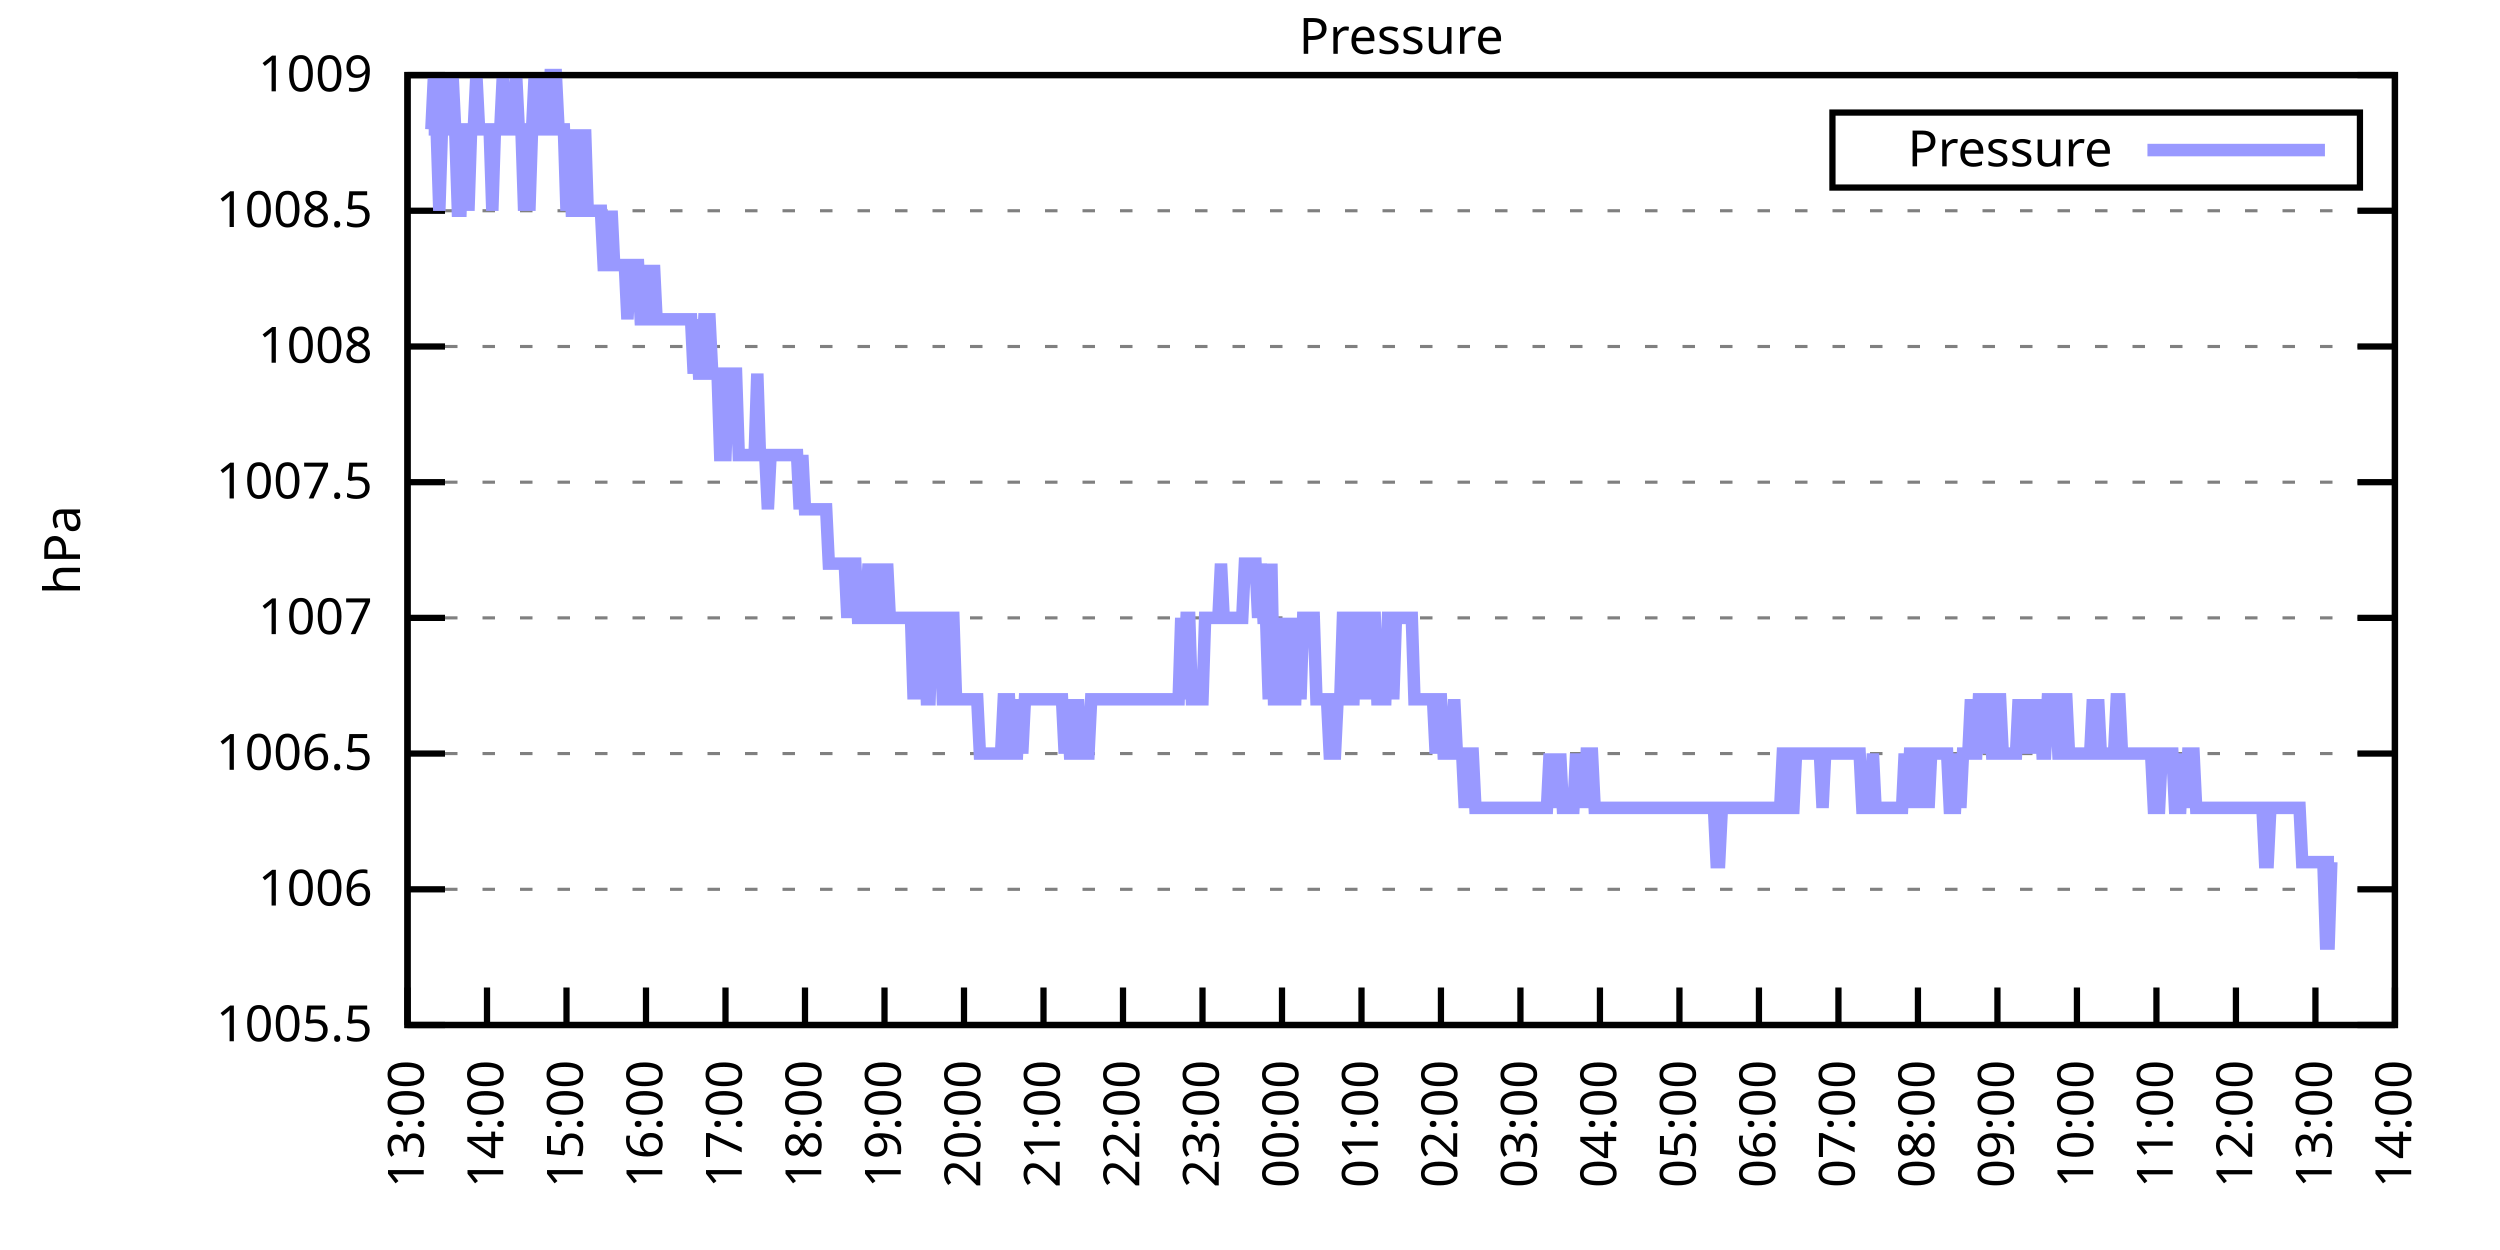
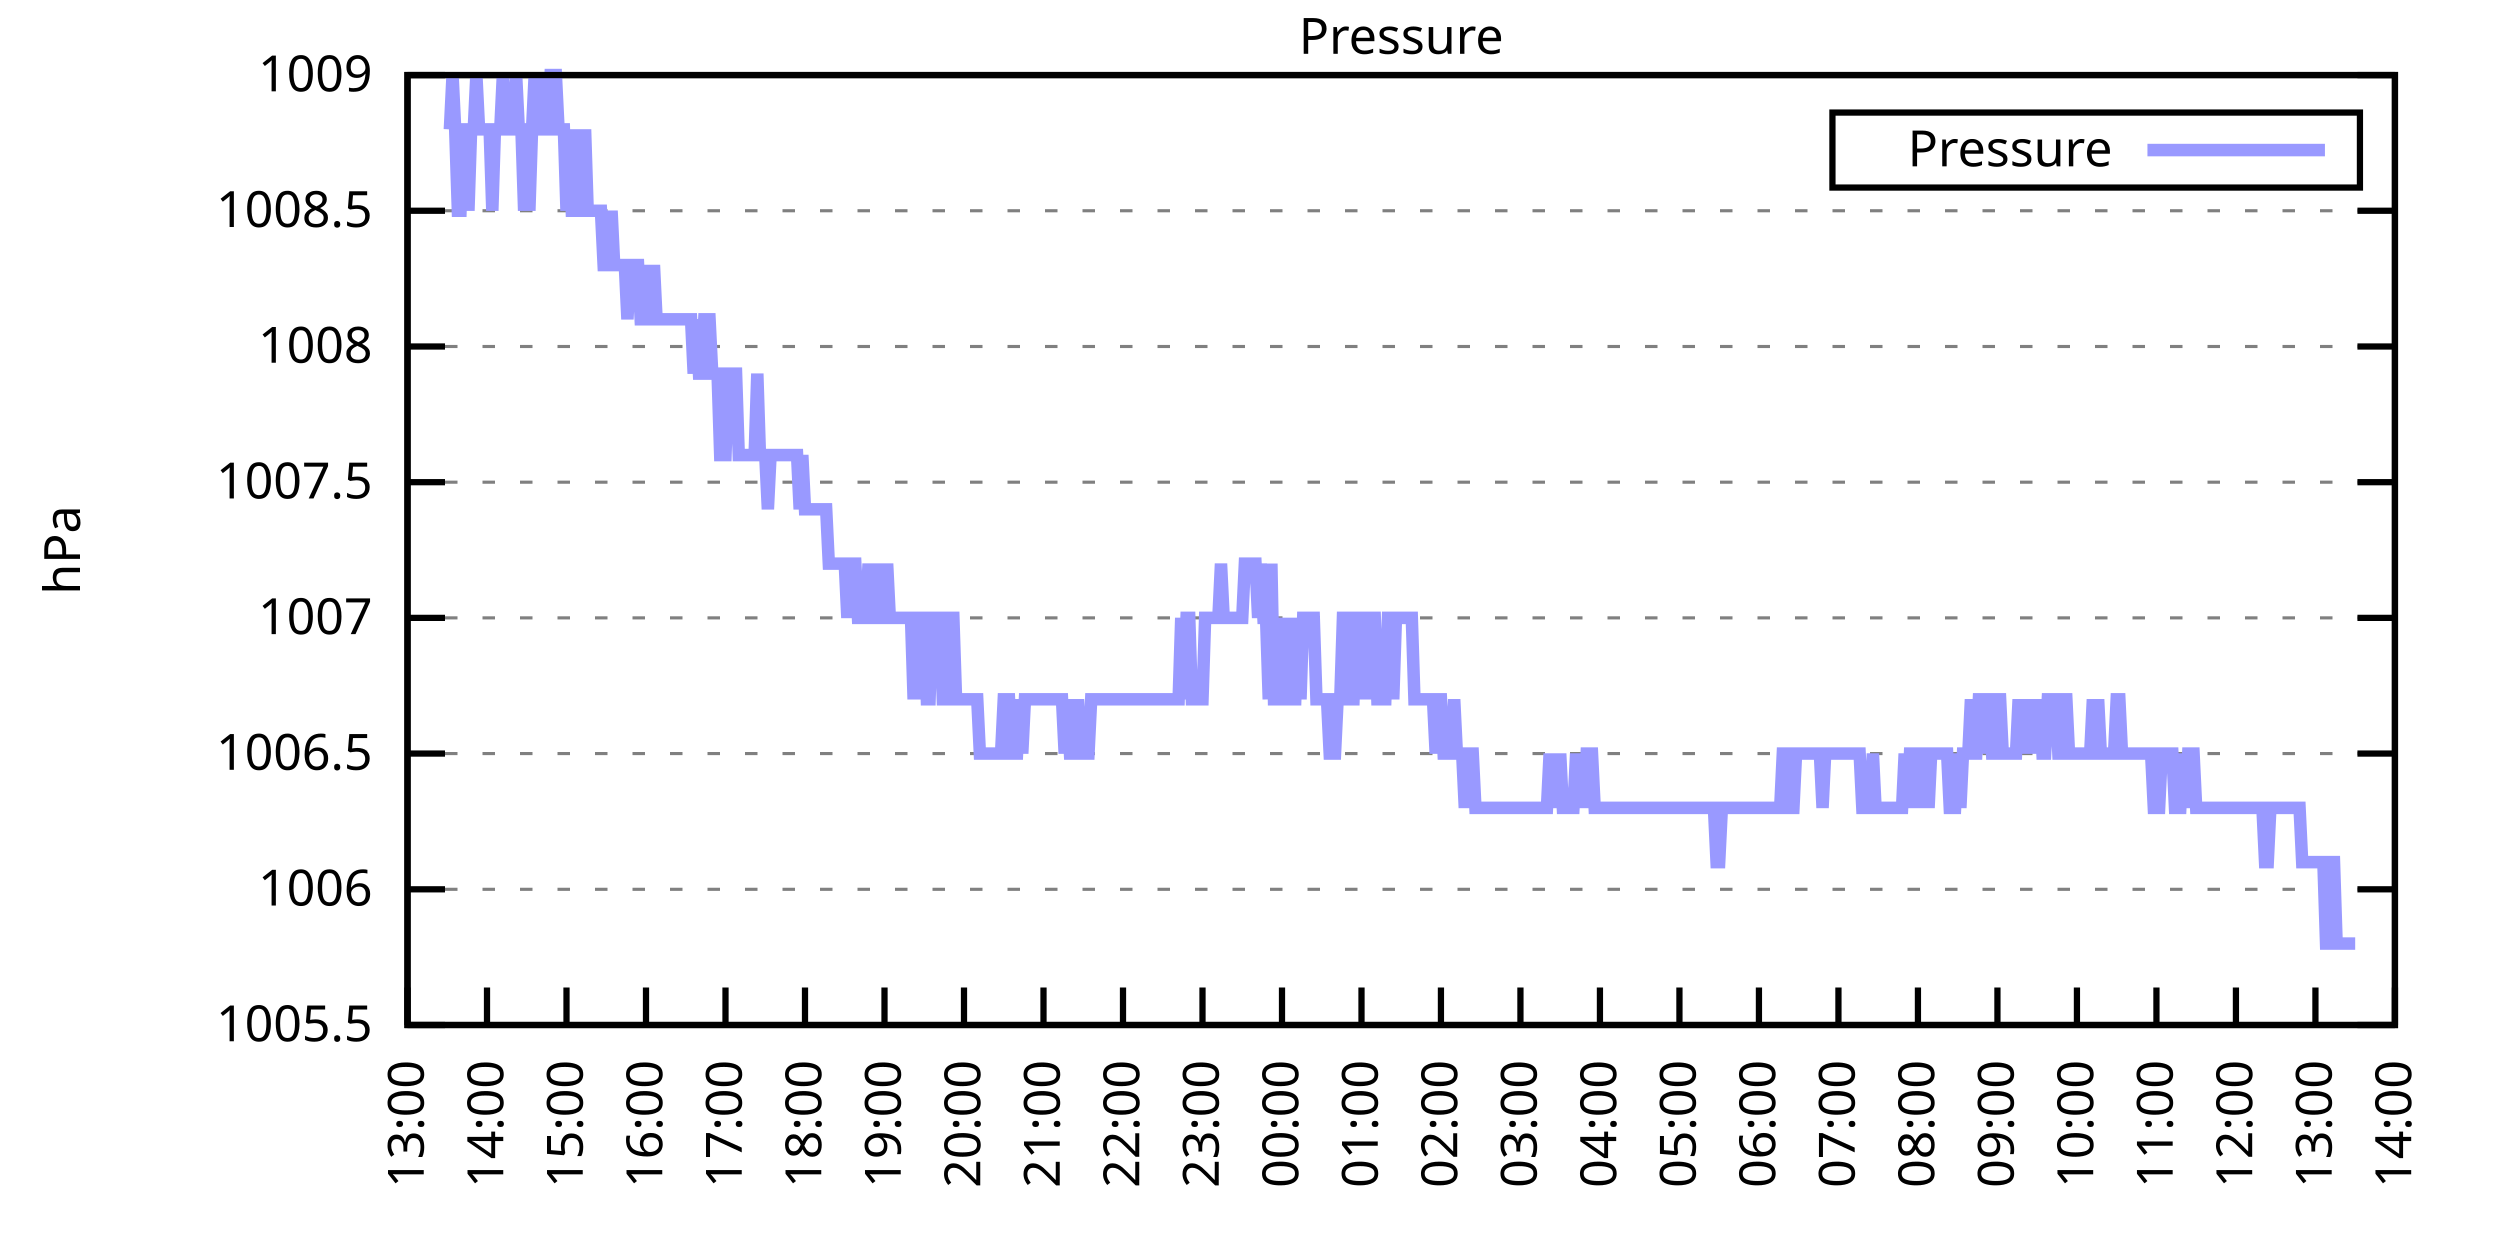
<svg xmlns="http://www.w3.org/2000/svg" xmlns:xlink="http://www.w3.org/1999/xlink" width="400" height="200" viewBox="0 0 400 200">
  <g id="gnuplot_canvas">
    <rect x="0" y="0" width="400" height="200" fill="none" />
    <defs>
      <circle id="gpDot" r="0.5" stroke-width="0.5" stroke="currentColor" />
      <path id="gpPt0" stroke-width="0.333" stroke="currentColor" d="M-1,0 h2 M0,-1 v2" />
      <path id="gpPt1" stroke-width="0.333" stroke="currentColor" d="M-1,-1 L1,1 M1,-1 L-1,1" />
      <path id="gpPt2" stroke-width="0.333" stroke="currentColor" d="M-1,0 L1,0 M0,-1 L0,1 M-1,-1 L1,1 M-1,1 L1,-1" />
      <rect id="gpPt3" stroke-width="0.333" stroke="currentColor" x="-1" y="-1" width="2" height="2" />
      <rect id="gpPt4" stroke-width="0.333" stroke="currentColor" fill="currentColor" x="-1" y="-1" width="2" height="2" />
      <circle id="gpPt5" stroke-width="0.333" stroke="currentColor" cx="0" cy="0" r="1" />
      <use xlink:href="#gpPt5" id="gpPt6" fill="currentColor" stroke="none" />
      <path id="gpPt7" stroke-width="0.333" stroke="currentColor" d="M0,-1.33 L-1.33,0.67 L1.33,0.67 z" />
      <use xlink:href="#gpPt7" id="gpPt8" fill="currentColor" stroke="none" />
      <use xlink:href="#gpPt7" id="gpPt9" stroke="currentColor" transform="rotate(180)" />
      <use xlink:href="#gpPt9" id="gpPt10" fill="currentColor" stroke="none" />
      <use xlink:href="#gpPt3" id="gpPt11" stroke="currentColor" transform="rotate(45)" />
      <use xlink:href="#gpPt11" id="gpPt12" fill="currentColor" stroke="none" />
      <path id="gpPt13" stroke-width="0.333" stroke="currentColor" d="M0,1.330 L1.265,0.411 L0.782,-1.067 L-0.782,-1.076 L-1.265,0.411 z" />
      <use xlink:href="#gpPt13" id="gpPt14" fill="currentColor" stroke="none" />
      <filter id="textbox" filterUnits="objectBoundingBox" x="0" y="0" height="1" width="1">
        <feFlood flood-color="white" flood-opacity="1" result="bgnd" />
        <feComposite in="SourceGraphic" in2="bgnd" operator="atop" />
      </filter>
      <filter id="greybox" filterUnits="objectBoundingBox" x="0" y="0" height="1" width="1">
        <feFlood flood-color="lightgrey" flood-opacity="1" result="grey" />
        <feComposite in="SourceGraphic" in2="grey" operator="atop" />
      </filter>
    </defs>
    <g fill="none" color="white" stroke="currentColor" stroke-width="1.00" stroke-linecap="butt" stroke-linejoin="miter">
</g>
    <g fill="none" color="black" stroke="currentColor" stroke-width="1.00" stroke-linecap="butt" stroke-linejoin="miter">
      <g stroke="none" shape-rendering="crispEdges">
        <polygon fill="rgb(255, 255, 255)" points="65.20,164.00 383.18,164.00 383.18,12.02 65.20,12.02 " />
      </g>
    </g>
    <g fill="none" color="black" stroke="currentColor" stroke-width="1.00" stroke-linecap="butt" stroke-linejoin="miter">
</g>
    <g fill="none" color="black" stroke="black" stroke-width="0.50" stroke-linecap="butt" stroke-linejoin="miter">
</g>
    <g fill="none" color="gray" stroke="currentColor" stroke-width="0.50" stroke-linecap="butt" stroke-linejoin="miter">
      <path stroke="gray" stroke-dasharray="2,4" class="gridline" d="M65.20,164.00 L383.19,164.00  " />
    </g>
    <g fill="none" color="gray" stroke="gray" stroke-width="1.00" stroke-linecap="butt" stroke-linejoin="miter">
</g>
    <g fill="none" color="black" stroke="currentColor" stroke-width="1.00" stroke-linecap="butt" stroke-linejoin="miter">
      <path stroke="black" d="M65.20,164.00 L71.20,164.00 M383.19,164.00 L377.19,164.00  " />
      <g transform="translate(59.60,166.60)" stroke="none" fill="black" font-family="Sans" font-size="8.00" text-anchor="end">
        <text>
          <tspan font-family="Sans"> 1005.5</tspan>
        </text>
      </g>
    </g>
    <g fill="none" color="black" stroke="currentColor" stroke-width="1.00" stroke-linecap="butt" stroke-linejoin="miter">
</g>
    <g fill="none" color="black" stroke="black" stroke-width="0.50" stroke-linecap="butt" stroke-linejoin="miter">
</g>
    <g fill="none" color="gray" stroke="currentColor" stroke-width="0.50" stroke-linecap="butt" stroke-linejoin="miter">
      <path stroke="gray" stroke-dasharray="2,4" class="gridline" d="M65.20,142.29 L383.19,142.29  " />
    </g>
    <g fill="none" color="gray" stroke="gray" stroke-width="1.00" stroke-linecap="butt" stroke-linejoin="miter">
</g>
    <g fill="none" color="black" stroke="currentColor" stroke-width="1.00" stroke-linecap="butt" stroke-linejoin="miter">
      <path stroke="black" d="M65.20,142.29 L71.20,142.29 M383.19,142.29 L377.19,142.29  " />
      <g transform="translate(59.60,144.89)" stroke="none" fill="black" font-family="Sans" font-size="8.00" text-anchor="end">
        <text>
          <tspan font-family="Sans"> 1006</tspan>
        </text>
      </g>
    </g>
    <g fill="none" color="black" stroke="currentColor" stroke-width="1.00" stroke-linecap="butt" stroke-linejoin="miter">
</g>
    <g fill="none" color="black" stroke="black" stroke-width="0.50" stroke-linecap="butt" stroke-linejoin="miter">
</g>
    <g fill="none" color="gray" stroke="currentColor" stroke-width="0.50" stroke-linecap="butt" stroke-linejoin="miter">
      <path stroke="gray" stroke-dasharray="2,4" class="gridline" d="M65.20,120.57 L383.19,120.57  " />
    </g>
    <g fill="none" color="gray" stroke="gray" stroke-width="1.00" stroke-linecap="butt" stroke-linejoin="miter">
</g>
    <g fill="none" color="black" stroke="currentColor" stroke-width="1.00" stroke-linecap="butt" stroke-linejoin="miter">
      <path stroke="black" d="M65.20,120.57 L71.20,120.57 M383.19,120.57 L377.19,120.57  " />
      <g transform="translate(59.60,123.17)" stroke="none" fill="black" font-family="Sans" font-size="8.00" text-anchor="end">
        <text>
          <tspan font-family="Sans"> 1006.5</tspan>
        </text>
      </g>
    </g>
    <g fill="none" color="black" stroke="currentColor" stroke-width="1.00" stroke-linecap="butt" stroke-linejoin="miter">
</g>
    <g fill="none" color="black" stroke="black" stroke-width="0.50" stroke-linecap="butt" stroke-linejoin="miter">
</g>
    <g fill="none" color="gray" stroke="currentColor" stroke-width="0.50" stroke-linecap="butt" stroke-linejoin="miter">
      <path stroke="gray" stroke-dasharray="2,4" class="gridline" d="M65.20,98.86 L383.19,98.86  " />
    </g>
    <g fill="none" color="gray" stroke="gray" stroke-width="1.00" stroke-linecap="butt" stroke-linejoin="miter">
</g>
    <g fill="none" color="black" stroke="currentColor" stroke-width="1.00" stroke-linecap="butt" stroke-linejoin="miter">
      <path stroke="black" d="M65.20,98.86 L71.20,98.86 M383.19,98.86 L377.19,98.86  " />
      <g transform="translate(59.60,101.46)" stroke="none" fill="black" font-family="Sans" font-size="8.00" text-anchor="end">
        <text>
          <tspan font-family="Sans"> 1007</tspan>
        </text>
      </g>
    </g>
    <g fill="none" color="black" stroke="currentColor" stroke-width="1.00" stroke-linecap="butt" stroke-linejoin="miter">
</g>
    <g fill="none" color="black" stroke="black" stroke-width="0.50" stroke-linecap="butt" stroke-linejoin="miter">
</g>
    <g fill="none" color="gray" stroke="currentColor" stroke-width="0.50" stroke-linecap="butt" stroke-linejoin="miter">
      <path stroke="gray" stroke-dasharray="2,4" class="gridline" d="M65.20,77.15 L383.19,77.15  " />
    </g>
    <g fill="none" color="gray" stroke="gray" stroke-width="1.00" stroke-linecap="butt" stroke-linejoin="miter">
</g>
    <g fill="none" color="black" stroke="currentColor" stroke-width="1.00" stroke-linecap="butt" stroke-linejoin="miter">
      <path stroke="black" d="M65.20,77.15 L71.20,77.15 M383.19,77.15 L377.19,77.15  " />
      <g transform="translate(59.60,79.75)" stroke="none" fill="black" font-family="Sans" font-size="8.00" text-anchor="end">
        <text>
          <tspan font-family="Sans"> 1007.5</tspan>
        </text>
      </g>
    </g>
    <g fill="none" color="black" stroke="currentColor" stroke-width="1.00" stroke-linecap="butt" stroke-linejoin="miter">
</g>
    <g fill="none" color="black" stroke="black" stroke-width="0.50" stroke-linecap="butt" stroke-linejoin="miter">
</g>
    <g fill="none" color="gray" stroke="currentColor" stroke-width="0.50" stroke-linecap="butt" stroke-linejoin="miter">
      <path stroke="gray" stroke-dasharray="2,4" class="gridline" d="M65.20,55.44 L383.19,55.44  " />
    </g>
    <g fill="none" color="gray" stroke="gray" stroke-width="1.00" stroke-linecap="butt" stroke-linejoin="miter">
</g>
    <g fill="none" color="black" stroke="currentColor" stroke-width="1.00" stroke-linecap="butt" stroke-linejoin="miter">
      <path stroke="black" d="M65.20,55.44 L71.20,55.44 M383.19,55.44 L377.19,55.44  " />
      <g transform="translate(59.60,58.04)" stroke="none" fill="black" font-family="Sans" font-size="8.00" text-anchor="end">
        <text>
          <tspan font-family="Sans"> 1008</tspan>
        </text>
      </g>
    </g>
    <g fill="none" color="black" stroke="currentColor" stroke-width="1.00" stroke-linecap="butt" stroke-linejoin="miter">
</g>
    <g fill="none" color="black" stroke="black" stroke-width="0.50" stroke-linecap="butt" stroke-linejoin="miter">
</g>
    <g fill="none" color="gray" stroke="currentColor" stroke-width="0.50" stroke-linecap="butt" stroke-linejoin="miter">
      <path stroke="gray" stroke-dasharray="2,4" class="gridline" d="M65.20,33.72 L383.19,33.72  " />
    </g>
    <g fill="none" color="gray" stroke="gray" stroke-width="1.00" stroke-linecap="butt" stroke-linejoin="miter">
</g>
    <g fill="none" color="black" stroke="currentColor" stroke-width="1.00" stroke-linecap="butt" stroke-linejoin="miter">
      <path stroke="black" d="M65.20,33.72 L71.20,33.72 M383.19,33.72 L377.19,33.72  " />
      <g transform="translate(59.60,36.32)" stroke="none" fill="black" font-family="Sans" font-size="8.00" text-anchor="end">
        <text>
          <tspan font-family="Sans"> 1008.5</tspan>
        </text>
      </g>
    </g>
    <g fill="none" color="black" stroke="currentColor" stroke-width="1.00" stroke-linecap="butt" stroke-linejoin="miter">
</g>
    <g fill="none" color="black" stroke="black" stroke-width="0.50" stroke-linecap="butt" stroke-linejoin="miter">
</g>
    <g fill="none" color="gray" stroke="currentColor" stroke-width="0.50" stroke-linecap="butt" stroke-linejoin="miter">
      <path stroke="gray" stroke-dasharray="2,4" class="gridline" d="M65.20,12.01 L383.19,12.01  " />
    </g>
    <g fill="none" color="gray" stroke="gray" stroke-width="1.00" stroke-linecap="butt" stroke-linejoin="miter">
</g>
    <g fill="none" color="black" stroke="currentColor" stroke-width="1.00" stroke-linecap="butt" stroke-linejoin="miter">
      <path stroke="black" d="M65.20,12.01 L71.20,12.01 M383.19,12.01 L377.19,12.01  " />
      <g transform="translate(59.60,14.61)" stroke="none" fill="black" font-family="Sans" font-size="8.00" text-anchor="end">
        <text>
          <tspan font-family="Sans"> 1009</tspan>
        </text>
      </g>
    </g>
    <g fill="none" color="black" stroke="currentColor" stroke-width="1.00" stroke-linecap="butt" stroke-linejoin="miter">
      <path stroke="black" d="M65.20,164.00 L65.20,158.00  " />
      <g transform="translate(67.80,169.60) rotate(270.00)" stroke="none" fill="black" font-family="Sans" font-size="8.00" text-anchor="end">
        <text>
          <tspan font-family="Sans">13:00</tspan>
        </text>
      </g>
    </g>
    <g fill="none" color="black" stroke="currentColor" stroke-width="1.00" stroke-linecap="butt" stroke-linejoin="miter">
      <path stroke="black" d="M77.92,164.00 L77.92,158.00  " />
      <g transform="translate(80.52,169.60) rotate(270.00)" stroke="none" fill="black" font-family="Sans" font-size="8.00" text-anchor="end">
        <text>
          <tspan font-family="Sans">14:00</tspan>
        </text>
      </g>
    </g>
    <g fill="none" color="black" stroke="currentColor" stroke-width="1.00" stroke-linecap="butt" stroke-linejoin="miter">
      <path stroke="black" d="M90.64,164.00 L90.64,158.00  " />
      <g transform="translate(93.24,169.60) rotate(270.00)" stroke="none" fill="black" font-family="Sans" font-size="8.00" text-anchor="end">
        <text>
          <tspan font-family="Sans">15:00</tspan>
        </text>
      </g>
    </g>
    <g fill="none" color="black" stroke="currentColor" stroke-width="1.00" stroke-linecap="butt" stroke-linejoin="miter">
      <path stroke="black" d="M103.36,164.00 L103.36,158.00  " />
      <g transform="translate(105.96,169.60) rotate(270.00)" stroke="none" fill="black" font-family="Sans" font-size="8.00" text-anchor="end">
        <text>
          <tspan font-family="Sans">16:00</tspan>
        </text>
      </g>
    </g>
    <g fill="none" color="black" stroke="currentColor" stroke-width="1.00" stroke-linecap="butt" stroke-linejoin="miter">
      <path stroke="black" d="M116.08,164.00 L116.08,158.00  " />
      <g transform="translate(118.68,169.60) rotate(270.00)" stroke="none" fill="black" font-family="Sans" font-size="8.00" text-anchor="end">
        <text>
          <tspan font-family="Sans">17:00</tspan>
        </text>
      </g>
    </g>
    <g fill="none" color="black" stroke="currentColor" stroke-width="1.00" stroke-linecap="butt" stroke-linejoin="miter">
      <path stroke="black" d="M128.80,164.00 L128.80,158.00  " />
      <g transform="translate(131.40,169.60) rotate(270.00)" stroke="none" fill="black" font-family="Sans" font-size="8.00" text-anchor="end">
        <text>
          <tspan font-family="Sans">18:00</tspan>
        </text>
      </g>
    </g>
    <g fill="none" color="black" stroke="currentColor" stroke-width="1.00" stroke-linecap="butt" stroke-linejoin="miter">
      <path stroke="black" d="M141.52,164.00 L141.52,158.00  " />
      <g transform="translate(144.12,169.60) rotate(270.00)" stroke="none" fill="black" font-family="Sans" font-size="8.00" text-anchor="end">
        <text>
          <tspan font-family="Sans">19:00</tspan>
        </text>
      </g>
    </g>
    <g fill="none" color="black" stroke="currentColor" stroke-width="1.00" stroke-linecap="butt" stroke-linejoin="miter">
      <path stroke="black" d="M154.24,164.00 L154.24,158.00  " />
      <g transform="translate(156.84,169.60) rotate(270.00)" stroke="none" fill="black" font-family="Sans" font-size="8.00" text-anchor="end">
        <text>
          <tspan font-family="Sans">20:00</tspan>
        </text>
      </g>
    </g>
    <g fill="none" color="black" stroke="currentColor" stroke-width="1.00" stroke-linecap="butt" stroke-linejoin="miter">
      <path stroke="black" d="M166.96,164.00 L166.96,158.00  " />
      <g transform="translate(169.56,169.60) rotate(270.00)" stroke="none" fill="black" font-family="Sans" font-size="8.00" text-anchor="end">
        <text>
          <tspan font-family="Sans">21:00</tspan>
        </text>
      </g>
    </g>
    <g fill="none" color="black" stroke="currentColor" stroke-width="1.00" stroke-linecap="butt" stroke-linejoin="miter">
      <path stroke="black" d="M179.68,164.00 L179.68,158.00  " />
      <g transform="translate(182.28,169.60) rotate(270.00)" stroke="none" fill="black" font-family="Sans" font-size="8.00" text-anchor="end">
        <text>
          <tspan font-family="Sans">22:00</tspan>
        </text>
      </g>
    </g>
    <g fill="none" color="black" stroke="currentColor" stroke-width="1.00" stroke-linecap="butt" stroke-linejoin="miter">
      <path stroke="black" d="M192.40,164.00 L192.40,158.00  " />
      <g transform="translate(195.00,169.60) rotate(270.00)" stroke="none" fill="black" font-family="Sans" font-size="8.00" text-anchor="end">
        <text>
          <tspan font-family="Sans">23:00</tspan>
        </text>
      </g>
    </g>
    <g fill="none" color="black" stroke="currentColor" stroke-width="1.00" stroke-linecap="butt" stroke-linejoin="miter">
      <path stroke="black" d="M205.12,164.00 L205.12,158.00  " />
      <g transform="translate(207.72,169.60) rotate(270.00)" stroke="none" fill="black" font-family="Sans" font-size="8.00" text-anchor="end">
        <text>
          <tspan font-family="Sans">00:00</tspan>
        </text>
      </g>
    </g>
    <g fill="none" color="black" stroke="currentColor" stroke-width="1.00" stroke-linecap="butt" stroke-linejoin="miter">
      <path stroke="black" d="M217.84,164.00 L217.84,158.00  " />
      <g transform="translate(220.44,169.60) rotate(270.00)" stroke="none" fill="black" font-family="Sans" font-size="8.00" text-anchor="end">
        <text>
          <tspan font-family="Sans">01:00</tspan>
        </text>
      </g>
    </g>
    <g fill="none" color="black" stroke="currentColor" stroke-width="1.00" stroke-linecap="butt" stroke-linejoin="miter">
      <path stroke="black" d="M230.55,164.00 L230.55,158.00  " />
      <g transform="translate(233.15,169.60) rotate(270.00)" stroke="none" fill="black" font-family="Sans" font-size="8.00" text-anchor="end">
        <text>
          <tspan font-family="Sans">02:00</tspan>
        </text>
      </g>
    </g>
    <g fill="none" color="black" stroke="currentColor" stroke-width="1.00" stroke-linecap="butt" stroke-linejoin="miter">
      <path stroke="black" d="M243.27,164.00 L243.27,158.00  " />
      <g transform="translate(245.87,169.60) rotate(270.00)" stroke="none" fill="black" font-family="Sans" font-size="8.00" text-anchor="end">
        <text>
          <tspan font-family="Sans">03:00</tspan>
        </text>
      </g>
    </g>
    <g fill="none" color="black" stroke="currentColor" stroke-width="1.00" stroke-linecap="butt" stroke-linejoin="miter">
      <path stroke="black" d="M255.99,164.00 L255.99,158.00  " />
      <g transform="translate(258.59,169.60) rotate(270.00)" stroke="none" fill="black" font-family="Sans" font-size="8.00" text-anchor="end">
        <text>
          <tspan font-family="Sans">04:00</tspan>
        </text>
      </g>
    </g>
    <g fill="none" color="black" stroke="currentColor" stroke-width="1.00" stroke-linecap="butt" stroke-linejoin="miter">
      <path stroke="black" d="M268.71,164.00 L268.71,158.00  " />
      <g transform="translate(271.31,169.60) rotate(270.00)" stroke="none" fill="black" font-family="Sans" font-size="8.00" text-anchor="end">
        <text>
          <tspan font-family="Sans">05:00</tspan>
        </text>
      </g>
    </g>
    <g fill="none" color="black" stroke="currentColor" stroke-width="1.00" stroke-linecap="butt" stroke-linejoin="miter">
      <path stroke="black" d="M281.43,164.00 L281.43,158.00  " />
      <g transform="translate(284.03,169.60) rotate(270.00)" stroke="none" fill="black" font-family="Sans" font-size="8.00" text-anchor="end">
        <text>
          <tspan font-family="Sans">06:00</tspan>
        </text>
      </g>
    </g>
    <g fill="none" color="black" stroke="currentColor" stroke-width="1.00" stroke-linecap="butt" stroke-linejoin="miter">
      <path stroke="black" d="M294.15,164.00 L294.15,158.00  " />
      <g transform="translate(296.75,169.60) rotate(270.00)" stroke="none" fill="black" font-family="Sans" font-size="8.00" text-anchor="end">
        <text>
          <tspan font-family="Sans">07:00</tspan>
        </text>
      </g>
    </g>
    <g fill="none" color="black" stroke="currentColor" stroke-width="1.00" stroke-linecap="butt" stroke-linejoin="miter">
      <path stroke="black" d="M306.87,164.00 L306.87,158.00  " />
      <g transform="translate(309.47,169.60) rotate(270.00)" stroke="none" fill="black" font-family="Sans" font-size="8.00" text-anchor="end">
        <text>
          <tspan font-family="Sans">08:00</tspan>
        </text>
      </g>
    </g>
    <g fill="none" color="black" stroke="currentColor" stroke-width="1.00" stroke-linecap="butt" stroke-linejoin="miter">
      <path stroke="black" d="M319.59,164.00 L319.59,158.00  " />
      <g transform="translate(322.19,169.60) rotate(270.00)" stroke="none" fill="black" font-family="Sans" font-size="8.00" text-anchor="end">
        <text>
          <tspan font-family="Sans">09:00</tspan>
        </text>
      </g>
    </g>
    <g fill="none" color="black" stroke="currentColor" stroke-width="1.00" stroke-linecap="butt" stroke-linejoin="miter">
      <path stroke="black" d="M332.31,164.00 L332.31,158.00  " />
      <g transform="translate(334.91,169.60) rotate(270.00)" stroke="none" fill="black" font-family="Sans" font-size="8.00" text-anchor="end">
        <text>
          <tspan font-family="Sans">10:00</tspan>
        </text>
      </g>
    </g>
    <g fill="none" color="black" stroke="currentColor" stroke-width="1.00" stroke-linecap="butt" stroke-linejoin="miter">
      <path stroke="black" d="M345.03,164.00 L345.03,158.00  " />
      <g transform="translate(347.63,169.60) rotate(270.00)" stroke="none" fill="black" font-family="Sans" font-size="8.00" text-anchor="end">
        <text>
          <tspan font-family="Sans">11:00</tspan>
        </text>
      </g>
    </g>
    <g fill="none" color="black" stroke="currentColor" stroke-width="1.00" stroke-linecap="butt" stroke-linejoin="miter">
      <path stroke="black" d="M357.75,164.00 L357.75,158.00  " />
      <g transform="translate(360.35,169.60) rotate(270.00)" stroke="none" fill="black" font-family="Sans" font-size="8.00" text-anchor="end">
        <text>
          <tspan font-family="Sans">12:00</tspan>
        </text>
      </g>
    </g>
    <g fill="none" color="black" stroke="currentColor" stroke-width="1.00" stroke-linecap="butt" stroke-linejoin="miter">
      <path stroke="black" d="M370.47,164.00 L370.47,158.00  " />
      <g transform="translate(373.07,169.60) rotate(270.00)" stroke="none" fill="black" font-family="Sans" font-size="8.00" text-anchor="end">
        <text>
          <tspan font-family="Sans">13:00</tspan>
        </text>
      </g>
    </g>
    <g fill="none" color="black" stroke="currentColor" stroke-width="1.00" stroke-linecap="butt" stroke-linejoin="miter">
      <path stroke="black" d="M383.19,164.00 L383.19,158.00  " />
      <g transform="translate(385.79,169.60) rotate(270.00)" stroke="none" fill="black" font-family="Sans" font-size="8.00" text-anchor="end">
        <text>
          <tspan font-family="Sans">14:00</tspan>
        </text>
      </g>
    </g>
    <g fill="none" color="black" stroke="currentColor" stroke-width="1.00" stroke-linecap="butt" stroke-linejoin="miter">
</g>
    <g fill="none" color="black" stroke="currentColor" stroke-width="1.00" stroke-linecap="butt" stroke-linejoin="miter">
      <path stroke="black" d="M65.20,12.01 L65.20,164.00 L383.19,164.00 L383.19,12.01 L65.20,12.01 Z  " />
    </g>
    <g fill="none" color="black" stroke="currentColor" stroke-width="1.00" stroke-linecap="butt" stroke-linejoin="miter">
</g>
    <g fill="none" color="black" stroke="currentColor" stroke-width="1.00" stroke-linecap="butt" stroke-linejoin="miter">
      <path stroke="black" d="M293.19,30.01 L293.19,18.01 L377.59,18.01 L377.59,30.01 L293.19,30.01 Z  " />
    </g>
    <g id="Pressure_plot_1">
      <g fill="none" color="white" stroke="black" stroke-width="2.00" stroke-linecap="butt" stroke-linejoin="miter">
</g>
      <g fill="none" color="black" stroke="currentColor" stroke-width="2.00" stroke-linecap="butt" stroke-linejoin="miter">
        <g transform="translate(337.99,26.61)" stroke="none" fill="black" font-family="Sans" font-size="8.00" text-anchor="end">
          <text>
            <tspan font-family="Sans">Pressure</tspan>
          </text>
        </g>
      </g>
      <g fill="none" color="black" stroke="currentColor" stroke-width="2.00" stroke-linecap="butt" stroke-linejoin="miter">
-         <path stroke="rgb(153, 153, 255)" d="M343.59,24.01 L371.99,24.01 M68.59,20.70 L69.02,20.70 L69.44,12.01 L69.86,20.70 L70.29,33.72 L70.71,20.70   L71.14,12.01 L71.56,20.70 L71.98,20.70 L72.41,12.01 L72.83,20.70 L73.26,33.72 L73.68,33.72 L74.10,20.70   L74.53,20.70 L74.95,33.72 L75.38,20.70 L75.80,20.70 L76.22,12.01 L76.65,20.70 L77.07,20.70 L77.50,20.70   L77.92,20.70 L78.34,20.70 L78.77,33.72 L79.19,20.70 L79.62,20.70 L80.04,20.70 L80.46,12.01 L80.89,20.70   L81.31,20.70 L81.74,20.70 L82.16,20.70 L82.58,12.01 L83.01,20.70 L83.43,20.70 L83.86,33.72 L84.28,20.70   L84.70,33.72 L85.13,20.70 L85.55,12.01 L85.98,20.70 L86.40,20.70 L86.82,12.01 L87.25,20.70 L87.67,20.70   L88.10,12.01 L88.52,12.01 L88.94,12.01 L89.37,20.70 L89.79,20.70 L90.22,20.70 L90.64,33.72 L91.06,20.70   L91.49,33.72 L91.91,33.72 L92.34,20.70 L92.76,33.72 L93.18,33.72 L93.61,20.70 L94.03,33.72 L94.46,33.72   L94.88,33.72 L95.30,33.72 L95.73,33.72 L96.15,33.72 L96.58,42.41 L97.00,42.41 L97.42,42.41 L97.85,33.72   L98.27,42.41 L98.69,42.41 L99.12,42.41 L99.54,42.41 L99.97,42.41 L100.39,51.09 L100.81,42.41 L101.24,42.41   L101.66,42.41 L102.09,42.41 L102.51,51.09 L102.93,51.09 L103.36,51.09 L103.78,42.41 L104.21,51.09 L104.63,42.41   L105.05,51.09 L105.48,51.09 L105.90,51.09 L106.33,51.09 L106.75,51.09 L107.17,51.09 L107.60,51.09 L108.02,51.09   L108.45,51.09 L108.87,51.09 L109.29,51.09 L109.72,51.09 L110.14,51.09 L110.57,51.09 L110.99,59.78 L111.41,51.09   L111.84,59.78 L112.26,59.78 L112.69,51.09 L113.11,51.09 L113.53,51.09 L113.96,59.78 L114.38,59.78 L114.81,59.78   L115.23,72.81 L115.65,72.81 L116.08,72.81 L116.50,59.78 L116.93,59.78 L117.35,59.78 L117.77,59.78 L118.20,72.81   L118.62,72.81 L119.05,72.81 L119.47,72.81 L119.89,72.81 L120.32,72.81 L120.74,72.81 L121.17,59.78 L121.59,72.81   L122.01,72.81 L122.44,72.81 L122.86,81.49 L123.29,72.81 L123.71,72.81 L124.13,72.81 L124.56,72.81 L124.98,72.81   L125.41,72.81 L125.83,72.81 L126.25,72.81 L126.68,72.81 L127.10,72.81 L127.53,72.81 L127.95,81.49 L128.37,72.81   L128.80,81.49 L129.22,81.49 L129.65,81.49 L130.07,81.49 L130.49,81.49 L130.92,81.49 L131.34,81.49 L131.77,81.49   L132.19,81.49 L132.61,90.18 L133.04,90.18 L133.46,90.18 L133.89,90.18 L134.31,90.18 L134.73,90.18 L135.16,90.18   L135.58,98.86 L136.01,90.18 L136.43,90.18 L136.85,90.18 L137.28,98.86 L137.70,98.86 L138.13,98.86 L138.55,98.86   L138.97,90.18 L139.40,98.86 L139.82,90.18 L140.25,98.86 L140.67,98.86 L141.09,90.18 L141.52,98.86 L141.94,90.18   L142.37,98.86 L142.79,98.86 L143.21,98.86 L143.64,98.86 L144.06,98.86 L144.49,98.86 L144.91,98.86 L145.33,98.86   L145.76,98.86 L146.18,111.89 L146.61,98.86 L147.03,111.89 L147.45,98.86 L147.88,98.86 L148.30,111.89 L148.73,111.89   L149.15,98.86 L149.57,98.86 L150.00,98.86 L150.42,98.86 L150.85,111.89 L151.27,111.89 L151.69,98.86 L152.12,98.86   L152.54,98.86 L152.97,111.89 L153.39,111.89 L153.81,111.89 L154.24,111.89 L154.66,111.89 L155.09,111.89 L155.51,111.89   L155.93,111.89 L156.36,111.89 L156.78,120.57 L157.21,120.57 L157.63,120.57 L158.05,120.57 L158.48,120.57 L158.90,120.57   L159.33,120.57 L159.75,120.57 L160.17,120.57 L160.60,111.89 L161.02,111.89 L161.44,111.89 L161.87,120.57 L162.29,120.57   L162.72,120.57 L163.14,111.89 L163.56,120.57 L163.99,111.89 L164.41,111.89 L164.84,111.89 L165.26,111.89 L165.68,111.89   L166.11,111.89 L166.53,111.89 L166.96,111.89 L167.38,111.89 L167.80,111.89 L168.23,111.89 L168.65,111.89 L169.08,111.89   L169.50,111.89 L169.92,111.89 L170.35,120.57 L170.77,111.89 L171.20,120.57 L171.62,120.57 L172.04,120.57 L172.47,111.89   L172.89,120.57 L173.32,120.57 L173.74,120.57 L174.16,120.57 L174.59,111.89 L175.01,111.89 L175.44,111.89 L175.86,111.89   L176.28,111.89 L176.71,111.89 L177.13,111.89 L177.56,111.89 L177.98,111.89 L178.40,111.89 L178.83,111.89 L179.25,111.89   L179.68,111.89 L180.10,111.89 L180.52,111.89 L180.95,111.89 L181.37,111.89 L181.80,111.89 L182.22,111.89 L182.64,111.89   L183.07,111.89 L183.49,111.89 L183.92,111.89 L184.34,111.89 L184.76,111.89 L185.19,111.89 L185.61,111.89 L186.04,111.89   L186.46,111.89 L186.88,111.89 L187.31,111.89 L187.73,111.89 L188.16,111.89 L188.58,111.89 L189.00,98.86 L189.43,111.89   L189.85,98.86 L190.28,98.86 L190.70,111.89 L191.12,111.89 L191.55,111.89 L191.97,111.89 L192.40,111.89 L192.82,98.86   L193.24,98.86 L193.67,98.86 L194.09,98.86 L194.52,98.86 L194.94,98.86 L195.36,90.18 L195.79,98.86 L196.21,98.86   L196.64,98.86 L197.06,98.86 L197.48,98.86 L197.91,98.86 L198.33,98.86 L198.76,98.86 L199.18,90.18 L199.60,90.18   L200.03,90.18 L200.45,90.18 L200.88,90.18 L201.30,98.86 L201.72,90.18 L202.15,98.86 L202.57,98.86 L203.00,111.89   L203.42,90.18 L203.84,111.89 L204.27,111.89 L204.69,111.89 L205.12,111.89 L205.54,98.86 L205.96,111.89 L206.39,98.86   L206.81,111.89 L207.24,111.89 L207.66,98.86 L208.08,111.89 L208.51,98.86 L208.93,98.86 L209.36,98.86 L209.78,98.86   L210.20,98.86 L210.63,111.89 L211.05,111.89 L211.48,111.89 L211.90,111.89 L212.32,111.89 L212.75,120.57 L213.17,120.57   L213.60,120.57 L214.02,111.89 L214.44,111.89 L214.87,98.86 L215.29,98.86 L215.72,98.86 L216.14,111.89 L216.56,111.89   L216.99,98.86 L217.41,98.86 L217.84,111.89 L218.26,98.86 L218.68,98.86 L219.11,111.89 L219.53,98.86 L219.96,98.86   L220.38,111.89 L220.80,111.89 L221.23,111.89 L221.65,111.89 L222.08,98.86 L222.50,98.86 L222.92,111.89 L223.35,98.86   L223.77,98.86 L224.20,98.86 L224.62,98.86 L225.04,98.86 L225.47,98.86 L225.89,98.86 L226.31,111.89 L226.74,111.89   L227.16,111.89 L227.59,111.89 L228.01,111.89 L228.43,111.89 L228.86,111.89 L229.28,111.89 L229.71,120.57 L230.13,111.89   L230.55,111.89 L230.98,120.57 L231.40,120.57 L231.83,120.57 L232.25,120.57 L232.67,111.89 L233.10,120.57 L233.52,120.57   L233.95,120.57 L234.37,129.26 L234.79,120.57 L235.22,120.57 L235.64,120.57 L236.07,129.26 L236.49,129.26 L236.91,129.26   L237.34,129.26 L237.76,129.26 L238.19,129.26 L238.61,129.26 L239.03,129.26 L239.46,129.26 L239.88,129.26 L240.31,129.26   L240.73,129.26 L241.15,129.26 L241.58,129.26 L242.00,129.26 L242.43,129.26 L242.85,129.26 L243.27,129.26 L243.70,129.26   L244.12,129.26 L244.55,129.26 L244.97,129.26 L245.39,129.26 L245.82,129.26 L246.24,129.26 L246.67,129.26 L247.09,129.26   L247.51,129.26 L247.94,120.57 L248.36,129.26 L248.79,120.57 L249.21,129.26 L249.63,120.57 L250.06,129.26 L250.48,129.26   L250.91,129.26 L251.33,129.26 L251.75,129.26 L252.18,120.57 L252.60,129.26 L253.03,120.57 L253.45,129.26 L253.87,120.57   L254.30,120.57 L254.72,120.57 L255.15,129.26 L255.57,129.26 L255.99,129.26 L256.42,129.26 L256.84,129.26 L257.27,129.26   L257.69,129.26 L258.11,129.26 L258.54,129.26 L258.96,129.26 L259.39,129.26 L259.81,129.26 L260.23,129.26 L260.66,129.26   L261.08,129.26 L261.51,129.26 L261.93,129.26 L262.35,129.26 L262.78,129.26 L263.20,129.26 L263.63,129.26 L264.05,129.26   L264.47,129.26 L264.90,129.26 L265.32,129.26 L265.75,129.26 L266.17,129.26 L266.59,129.26 L267.02,129.26 L267.44,129.26   L267.87,129.26 L268.29,129.26 L268.71,129.26 L269.14,129.26 L269.56,129.26 L269.99,129.26 L270.41,129.26 L270.83,129.26   L271.26,129.26 L271.68,129.26 L272.11,129.26 L272.53,129.26 L272.95,129.26 L273.38,129.26 L273.80,129.26 L274.23,129.26   L274.65,137.94 L275.07,137.94 L275.50,129.26 L275.92,129.26 L276.35,129.26 L276.77,129.26 L277.19,129.26 L277.62,129.26   L278.04,129.26 L278.47,129.26 L278.89,129.26 L279.31,129.26 L279.74,129.26 L280.16,129.26 L280.59,129.26 L281.01,129.26   L281.43,129.26 L281.86,129.26 L282.28,129.26 L282.71,129.26 L283.13,129.26 L283.55,129.26 L283.98,129.26 L284.40,129.26   L284.83,129.26 L285.25,120.57 L285.67,120.57 L286.10,129.26 L286.52,129.26 L286.95,129.26 L287.37,120.57 L287.79,120.57   L288.22,120.57 L288.64,120.57 L289.06,120.57 L289.49,120.57 L289.91,120.57 L290.34,120.57 L290.76,120.57 L291.18,120.57   L291.61,129.26 L292.03,120.57 L292.46,120.57 L292.88,120.57 L293.30,120.57 L293.73,120.57 L294.15,120.57 L294.58,120.57   L295.00,120.57 L295.42,120.57 L295.85,120.57 L296.27,120.57 L296.70,120.57 L297.12,120.57 L297.54,120.57 L297.97,129.26   L298.39,129.26 L298.82,129.26 L299.24,129.26 L299.66,120.57 L300.09,129.26 L300.51,129.26 L300.94,129.26 L301.36,129.26   L301.78,129.26 L302.21,129.26 L302.63,129.26 L303.06,129.26 L303.48,129.26 L303.90,129.26 L304.33,129.26 L304.75,120.57   L305.18,129.26 L305.60,120.57 L306.02,120.57 L306.45,120.57 L306.87,129.26 L307.30,120.57 L307.72,120.57 L308.14,120.57   L308.57,129.26 L308.99,120.57 L309.42,120.57 L309.84,120.57 L310.26,120.57 L310.69,120.57 L311.11,120.57 L311.54,120.57   L311.96,129.26 L312.38,129.26 L312.81,129.26 L313.23,120.57 L313.66,129.26 L314.08,120.57 L314.50,120.57 L314.93,120.57   L315.35,111.89 L315.78,120.57 L316.20,120.57 L316.62,111.89 L317.05,111.89 L317.47,120.57 L317.90,111.89 L318.32,111.89   L318.74,120.57 L319.17,120.57 L319.59,111.89 L320.02,111.89 L320.44,120.57 L320.86,120.57 L321.29,120.57 L321.71,120.57   L322.14,120.57 L322.56,120.57 L322.98,111.89 L323.41,120.57 L323.83,111.89 L324.26,120.57 L324.68,111.89 L325.10,120.57   L325.53,111.89 L325.95,120.57 L326.38,111.89 L326.80,120.57 L327.22,120.57 L327.65,111.89 L328.07,111.89 L328.50,111.89   L328.92,111.89 L329.34,120.57 L329.77,120.57 L330.19,111.89 L330.62,111.89 L331.04,120.57 L331.46,120.57 L331.89,120.57   L332.31,120.57 L332.74,120.57 L333.16,120.57 L333.58,120.57 L334.01,120.57 L334.43,120.57 L334.86,111.89 L335.28,120.57   L335.70,111.89 L336.13,120.57 L336.55,120.57 L336.98,120.57 L337.40,120.57 L337.82,120.57 L338.25,120.57 L338.67,111.89   L339.10,111.89 L339.52,120.57 L339.94,120.57 L340.37,120.57 L340.79,120.57 L341.22,120.57 L341.64,120.57 L342.06,120.57   L342.49,120.57 L342.91,120.57 L343.34,120.57 L343.76,120.57 L344.18,120.57 L344.61,129.26 L345.03,129.26 L345.46,129.26   L345.88,120.57 L346.30,120.57 L346.73,120.57 L347.15,120.57 L347.58,120.57 L348.00,129.26 L348.42,129.26 L348.85,129.26   L349.27,120.57 L349.70,129.26 L350.12,120.57 L350.54,120.57 L350.97,120.57 L351.39,129.26 L351.81,129.26 L352.24,129.26   L352.66,129.26 L353.09,129.26 L353.51,129.26 L353.93,129.26 L354.36,129.26 L354.78,129.26 L355.21,129.26 L355.63,129.26   L356.05,129.26 L356.48,129.26 L356.90,129.26 L357.33,129.26 L357.75,129.26 L358.17,129.26 L358.60,129.26 L359.02,129.26   L359.45,129.26 L359.87,129.26 L360.29,129.26 L360.72,129.26 L361.14,129.26 L361.57,129.26 L361.99,129.26 L362.41,137.94   L362.84,137.94 L363.26,129.26 L363.69,129.26 L364.11,129.26 L364.53,129.26 L364.96,129.26 L365.38,129.26 L365.81,129.26   L366.23,129.26 L366.65,129.26 L367.08,129.26 L367.50,129.26 L367.93,129.26 L368.35,137.94 L368.77,137.94 L369.20,137.94   L369.62,137.94 L370.05,137.94 L370.47,137.94 L370.89,137.94 L371.32,137.94 L371.74,137.94 L372.17,150.97 L372.59,150.97   L373.01,137.94 L373.44,137.94  " />
+         <path stroke="rgb(153, 153, 255)" d="M343.59,24.01 L371.99,24.01 M71.98,20.70 L72.41,12.01 L72.83,20.70 L73.26,33.72 L73.68,33.72 L74.10,20.70   L74.53,20.70 L74.95,33.72 L75.38,20.70 L75.80,20.70 L76.22,12.01 L76.65,20.70 L77.07,20.70 L77.50,20.70   L77.92,20.70 L78.34,20.70 L78.77,33.72 L79.19,20.70 L79.62,20.70 L80.04,20.70 L80.46,12.01 L80.89,20.70   L81.31,20.70 L81.74,20.70 L82.16,20.70 L82.58,12.01 L83.01,20.70 L83.43,20.70 L83.86,33.72 L84.28,20.70   L84.70,33.72 L85.13,20.70 L85.55,12.01 L85.98,20.70 L86.40,20.70 L86.82,12.01 L87.25,20.70 L87.67,20.70   L88.10,12.01 L88.52,12.01 L88.94,12.01 L89.37,20.70 L89.79,20.70 L90.22,20.70 L90.64,33.72 L91.06,20.70   L91.49,33.72 L91.91,33.72 L92.34,20.70 L92.76,33.72 L93.18,33.72 L93.61,20.70 L94.03,33.72 L94.46,33.72   L94.88,33.72 L95.30,33.72 L95.73,33.72 L96.15,33.72 L96.58,42.41 L97.00,42.41 L97.42,42.41 L97.85,33.72   L98.27,42.41 L98.69,42.41 L99.12,42.41 L99.54,42.41 L99.97,42.41 L100.39,51.09 L100.81,42.41 L101.24,42.41   L101.66,42.41 L102.09,42.41 L102.51,51.09 L102.93,51.09 L103.36,51.09 L103.78,42.41 L104.21,51.09 L104.63,42.41   L105.05,51.09 L105.48,51.09 L105.90,51.09 L106.33,51.09 L106.75,51.09 L107.17,51.09 L107.60,51.09 L108.02,51.09   L108.45,51.09 L108.87,51.09 L109.29,51.09 L109.72,51.09 L110.14,51.09 L110.57,51.09 L110.99,59.78 L111.41,51.09   L111.84,59.78 L112.26,59.78 L112.69,51.09 L113.11,51.09 L113.53,51.09 L113.96,59.78 L114.38,59.78 L114.81,59.78   L115.23,72.81 L115.65,72.81 L116.08,72.81 L116.50,59.78 L116.93,59.78 L117.35,59.78 L117.77,59.78 L118.20,72.81   L118.62,72.81 L119.05,72.81 L119.47,72.81 L119.89,72.81 L120.32,72.81 L120.74,72.81 L121.17,59.78 L121.59,72.81   L122.01,72.81 L122.44,72.81 L122.86,81.49 L123.29,72.81 L123.71,72.81 L124.13,72.81 L124.56,72.81 L124.98,72.81   L125.41,72.81 L125.83,72.81 L126.25,72.81 L126.68,72.81 L127.10,72.81 L127.53,72.81 L127.95,81.49 L128.37,72.81   L128.80,81.49 L129.22,81.49 L129.65,81.49 L130.07,81.49 L130.49,81.49 L130.92,81.49 L131.34,81.49 L131.77,81.49   L132.19,81.49 L132.61,90.18 L133.04,90.18 L133.46,90.18 L133.89,90.18 L134.31,90.18 L134.73,90.18 L135.16,90.18   L135.58,98.86 L136.01,90.18 L136.43,90.18 L136.85,90.18 L137.28,98.86 L137.70,98.86 L138.13,98.86 L138.55,98.86   L138.97,90.18 L139.40,98.86 L139.82,90.18 L140.25,98.86 L140.67,98.86 L141.09,90.18 L141.52,98.86 L141.94,90.18   L142.37,98.86 L142.79,98.86 L143.21,98.86 L143.64,98.86 L144.06,98.86 L144.49,98.86 L144.91,98.86 L145.33,98.86   L145.76,98.86 L146.18,111.89 L146.61,98.86 L147.03,111.89 L147.45,98.86 L147.88,98.86 L148.30,111.89 L148.73,111.89   L149.15,98.86 L149.57,98.86 L150.00,98.86 L150.42,98.86 L150.85,111.89 L151.27,111.89 L151.69,98.86 L152.12,98.86   L152.54,98.86 L152.97,111.89 L153.39,111.89 L153.81,111.89 L154.24,111.89 L154.66,111.89 L155.09,111.89 L155.51,111.89   L155.93,111.89 L156.36,111.89 L156.78,120.57 L157.21,120.57 L157.63,120.57 L158.05,120.57 L158.48,120.57 L158.90,120.57   L159.33,120.57 L159.75,120.57 L160.17,120.57 L160.60,111.89 L161.02,111.89 L161.44,111.89 L161.87,120.57 L162.29,120.57   L162.72,120.57 L163.14,111.89 L163.56,120.57 L163.99,111.89 L164.41,111.89 L164.84,111.89 L165.26,111.89 L165.68,111.89   L166.11,111.89 L166.53,111.89 L166.96,111.89 L167.38,111.89 L167.80,111.89 L168.23,111.89 L168.65,111.89 L169.08,111.89   L169.50,111.89 L169.92,111.89 L170.35,120.57 L170.77,111.89 L171.20,120.57 L171.62,120.57 L172.04,120.57 L172.47,111.89   L172.89,120.57 L173.32,120.57 L173.74,120.57 L174.16,120.57 L174.59,111.89 L175.01,111.89 L175.44,111.89 L175.86,111.89   L176.28,111.89 L176.71,111.89 L177.13,111.89 L177.56,111.89 L177.98,111.89 L178.40,111.89 L178.83,111.89 L179.25,111.89   L179.68,111.89 L180.10,111.89 L180.52,111.89 L180.95,111.89 L181.37,111.89 L181.80,111.89 L182.22,111.89 L182.64,111.89   L183.07,111.89 L183.49,111.89 L183.92,111.89 L184.34,111.89 L184.76,111.89 L185.19,111.89 L185.61,111.89 L186.04,111.89   L186.46,111.89 L186.88,111.89 L187.31,111.89 L187.73,111.89 L188.16,111.89 L188.58,111.89 L189.00,98.86 L189.43,111.89   L189.85,98.86 L190.28,98.86 L190.70,111.89 L191.12,111.89 L191.55,111.89 L191.97,111.89 L192.40,111.89 L192.82,98.86   L193.24,98.86 L193.67,98.86 L194.09,98.86 L194.52,98.86 L194.94,98.86 L195.36,90.18 L195.79,98.86 L196.21,98.86   L196.64,98.86 L197.06,98.86 L197.48,98.86 L197.91,98.86 L198.33,98.86 L198.76,98.86 L199.18,90.18 L199.60,90.18   L200.03,90.18 L200.45,90.18 L200.88,90.18 L201.30,98.86 L201.72,90.18 L202.15,98.86 L202.57,98.86 L203.00,111.89   L203.42,90.18 L203.84,111.89 L204.27,111.89 L204.69,111.89 L205.12,111.89 L205.54,98.86 L205.96,111.89 L206.39,98.86   L206.81,111.89 L207.24,111.89 L207.66,98.86 L208.08,111.89 L208.51,98.86 L208.93,98.86 L209.36,98.86 L209.78,98.86   L210.20,98.86 L210.63,111.89 L211.05,111.89 L211.48,111.89 L211.90,111.89 L212.32,111.89 L212.75,120.57 L213.17,120.57   L213.60,120.57 L214.02,111.89 L214.44,111.89 L214.87,98.86 L215.29,98.86 L215.72,98.86 L216.14,111.89 L216.56,111.89   L216.99,98.86 L217.41,98.86 L217.84,111.89 L218.26,98.86 L218.68,98.86 L219.11,111.89 L219.53,98.86 L219.96,98.86   L220.38,111.89 L220.80,111.89 L221.23,111.89 L221.65,111.89 L222.08,98.86 L222.50,98.86 L222.92,111.89 L223.35,98.86   L223.77,98.86 L224.20,98.86 L224.62,98.86 L225.04,98.86 L225.47,98.86 L225.89,98.86 L226.31,111.89 L226.74,111.89   L227.16,111.89 L227.59,111.89 L228.01,111.89 L228.43,111.89 L228.86,111.89 L229.28,111.89 L229.71,120.57 L230.13,111.89   L230.55,111.89 L230.98,120.57 L231.40,120.57 L231.83,120.57 L232.25,120.57 L232.67,111.89 L233.10,120.57 L233.52,120.57   L233.95,120.57 L234.37,129.26 L234.79,120.57 L235.22,120.57 L235.64,120.57 L236.07,129.26 L236.49,129.26 L236.91,129.26   L237.34,129.26 L237.76,129.26 L238.19,129.26 L238.61,129.26 L239.03,129.26 L239.46,129.26 L239.88,129.26 L240.31,129.26   L240.73,129.26 L241.15,129.26 L241.58,129.26 L242.00,129.26 L242.43,129.26 L242.85,129.26 L243.27,129.26 L243.70,129.26   L244.12,129.26 L244.55,129.26 L244.97,129.26 L245.39,129.26 L245.82,129.26 L246.24,129.26 L246.67,129.26 L247.09,129.26   L247.51,129.26 L247.94,120.57 L248.36,129.26 L248.79,120.57 L249.21,129.26 L249.63,120.57 L250.06,129.26 L250.48,129.26   L250.91,129.26 L251.33,129.26 L251.75,129.26 L252.18,120.57 L252.60,129.26 L253.03,120.57 L253.45,129.26 L253.87,120.57   L254.30,120.57 L254.72,120.57 L255.15,129.26 L255.57,129.26 L255.99,129.26 L256.42,129.26 L256.84,129.26 L257.27,129.26   L257.69,129.26 L258.11,129.26 L258.54,129.26 L258.96,129.26 L259.39,129.26 L259.81,129.26 L260.23,129.26 L260.66,129.26   L261.08,129.26 L261.51,129.26 L261.93,129.26 L262.35,129.26 L262.78,129.26 L263.20,129.26 L263.63,129.26 L264.05,129.26   L264.47,129.26 L264.90,129.26 L265.32,129.26 L265.75,129.26 L266.17,129.26 L266.59,129.26 L267.02,129.26 L267.44,129.26   L267.87,129.26 L268.29,129.26 L268.71,129.26 L269.14,129.26 L269.56,129.26 L269.99,129.26 L270.41,129.26 L270.83,129.26   L271.26,129.26 L271.68,129.26 L272.11,129.26 L272.53,129.26 L272.95,129.26 L273.38,129.26 L273.80,129.26 L274.23,129.26   L274.65,137.94 L275.07,137.94 L275.50,129.26 L275.92,129.26 L276.35,129.26 L276.77,129.26 L277.19,129.26 L277.62,129.26   L278.04,129.26 L278.47,129.26 L278.89,129.26 L279.31,129.26 L279.74,129.26 L280.16,129.26 L280.59,129.26 L281.01,129.26   L281.43,129.26 L281.86,129.26 L282.28,129.26 L282.71,129.26 L283.13,129.26 L283.55,129.26 L283.98,129.26 L284.40,129.26   L284.83,129.26 L285.25,120.57 L285.67,120.57 L286.10,129.26 L286.52,129.26 L286.95,129.26 L287.37,120.57 L287.79,120.57   L288.22,120.57 L288.64,120.57 L289.06,120.57 L289.49,120.57 L289.91,120.57 L290.34,120.57 L290.76,120.57 L291.18,120.57   L291.61,129.26 L292.03,120.57 L292.46,120.57 L292.88,120.57 L293.30,120.57 L293.73,120.57 L294.15,120.57 L294.58,120.57   L295.00,120.57 L295.42,120.57 L295.85,120.57 L296.27,120.57 L296.70,120.57 L297.12,120.57 L297.54,120.57 L297.97,129.26   L298.39,129.26 L298.82,129.26 L299.24,129.26 L299.66,120.57 L300.09,129.26 L300.51,129.26 L300.94,129.26 L301.36,129.26   L301.78,129.26 L302.21,129.26 L302.63,129.26 L303.06,129.26 L303.48,129.26 L303.90,129.26 L304.33,129.26 L304.75,120.57   L305.18,129.26 L305.60,120.57 L306.02,120.57 L306.45,120.57 L306.87,129.26 L307.30,120.57 L307.72,120.57 L308.14,120.57   L308.57,129.26 L308.99,120.57 L309.42,120.57 L309.84,120.57 L310.26,120.57 L310.69,120.57 L311.11,120.57 L311.54,120.57   L311.96,129.26 L312.38,129.26 L312.81,129.26 L313.23,120.57 L313.66,129.26 L314.08,120.57 L314.50,120.57 L314.93,120.57   L315.35,111.89 L315.78,120.57 L316.20,120.57 L316.62,111.89 L317.05,111.89 L317.47,120.57 L317.90,111.89 L318.32,111.89   L318.74,120.57 L319.17,120.57 L319.59,111.89 L320.02,111.89 L320.44,120.57 L320.86,120.57 L321.29,120.57 L321.71,120.57   L322.14,120.57 L322.56,120.57 L322.98,111.89 L323.41,120.57 L323.83,111.89 L324.26,120.57 L324.68,111.89 L325.10,120.57   L325.53,111.89 L325.95,120.57 L326.38,111.89 L326.80,120.57 L327.22,120.57 L327.65,111.89 L328.07,111.89 L328.50,111.89   L328.92,111.89 L329.34,120.57 L329.77,120.57 L330.19,111.89 L330.62,111.89 L331.04,120.57 L331.46,120.57 L331.89,120.57   L332.31,120.57 L332.74,120.57 L333.16,120.57 L333.58,120.57 L334.01,120.57 L334.43,120.57 L334.86,111.89 L335.28,120.57   L335.70,111.89 L336.13,120.57 L336.55,120.57 L336.98,120.57 L337.40,120.57 L337.82,120.57 L338.25,120.57 L338.67,111.89   L339.10,111.89 L339.52,120.57 L339.94,120.57 L340.37,120.57 L340.79,120.57 L341.22,120.57 L341.64,120.57 L342.06,120.57   L342.49,120.57 L342.91,120.57 L343.34,120.57 L343.76,120.57 L344.18,120.57 L344.61,129.26 L345.03,129.26 L345.46,129.26   L345.88,120.57 L346.30,120.57 L346.73,120.57 L347.15,120.57 L347.58,120.57 L348.00,129.26 L348.42,129.26 L348.85,129.26   L349.27,120.57 L349.70,129.26 L350.12,120.57 L350.54,120.57 L350.97,120.57 L351.39,129.26 L351.81,129.26 L352.24,129.26   L352.66,129.26 L353.09,129.26 L353.51,129.26 L353.93,129.26 L354.36,129.26 L354.78,129.26 L355.21,129.26 L355.63,129.26   L356.05,129.26 L356.48,129.26 L356.90,129.26 L357.33,129.26 L357.75,129.26 L358.17,129.26 L358.60,129.26 L359.02,129.26   L359.45,129.26 L359.87,129.26 L360.29,129.26 L360.72,129.26 L361.14,129.26 L361.57,129.26 L361.99,129.26 L362.41,137.94   L362.84,137.94 L363.26,129.26 L363.69,129.26 L364.11,129.26 L364.53,129.26 L364.96,129.26 L365.38,129.26 L365.81,129.26   L366.23,129.26 L366.65,129.26 L367.08,129.26 L367.50,129.26 L367.93,129.26 L368.35,137.94 L368.77,137.94 L369.20,137.94   L369.62,137.94 L370.05,137.94 L370.47,137.94 L370.89,137.94 L371.32,137.94 L371.74,137.94 L372.17,150.97 L372.59,150.97   L373.01,137.94 L373.44,137.94 L373.86,150.97 L374.29,150.97 L374.71,150.97 L375.13,150.97 L375.56,150.97 L375.98,150.97   L376.41,150.97 L376.83,150.97  " />
      </g>
    </g>
    <g fill="none" color="black" stroke="currentColor" stroke-width="2.00" stroke-linecap="butt" stroke-linejoin="miter">
</g>
    <g fill="none" color="black" stroke="black" stroke-width="1.00" stroke-linecap="butt" stroke-linejoin="miter">
</g>
    <g fill="none" color="black" stroke="currentColor" stroke-width="1.00" stroke-linecap="butt" stroke-linejoin="miter">
      <path stroke="black" d="M65.20,12.01 L65.20,164.00 L383.19,164.00 L383.19,12.01 L65.20,12.01 Z  " />
      <g transform="translate(12.80,88.01) rotate(270.00)" stroke="none" fill="black" font-family="Sans" font-size="8.00" text-anchor="middle">
        <text>
          <tspan font-family="Sans">hPa</tspan>
        </text>
      </g>
    </g>
    <g fill="none" color="black" stroke="currentColor" stroke-width="1.00" stroke-linecap="butt" stroke-linejoin="miter">
</g>
    <g fill="none" color="black" stroke="currentColor" stroke-width="1.00" stroke-linecap="butt" stroke-linejoin="miter">
      <g transform="translate(224.19,8.61)" stroke="none" fill="black" font-family="Sans" font-size="8.00" text-anchor="middle">
        <text>
          <tspan font-family="Sans">Pressure</tspan>
        </text>
      </g>
    </g>
    <g fill="none" color="black" stroke="currentColor" stroke-width="1.00" stroke-linecap="butt" stroke-linejoin="miter">
</g>
  </g>
</svg>
